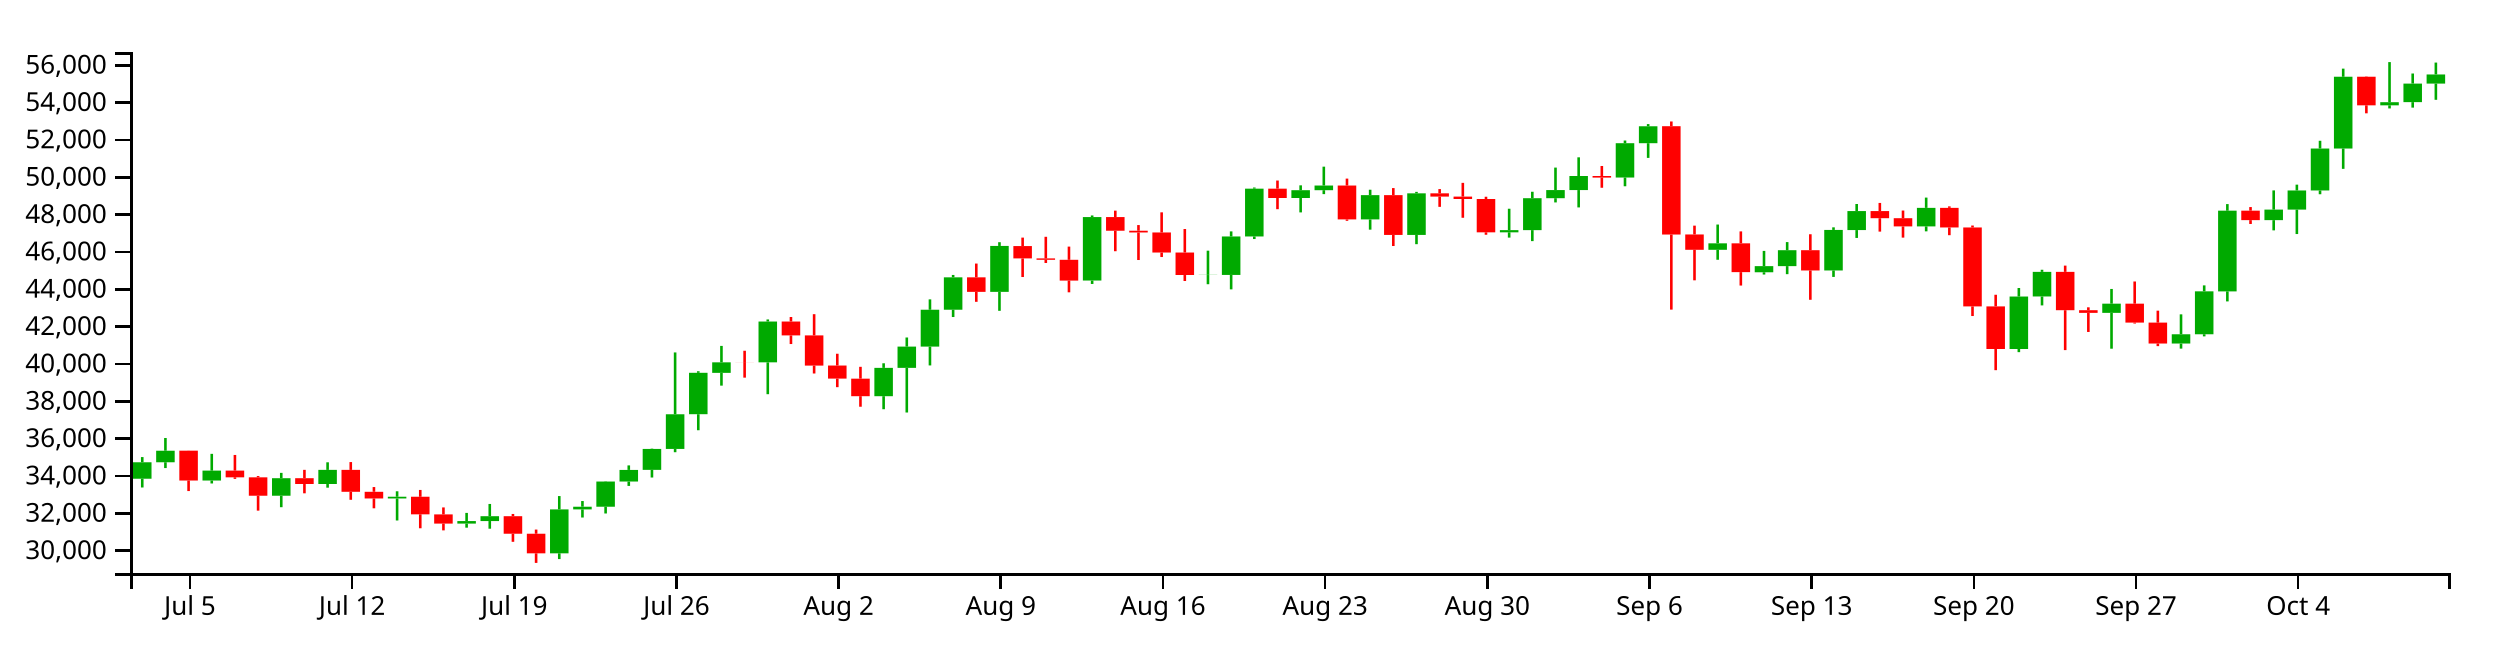
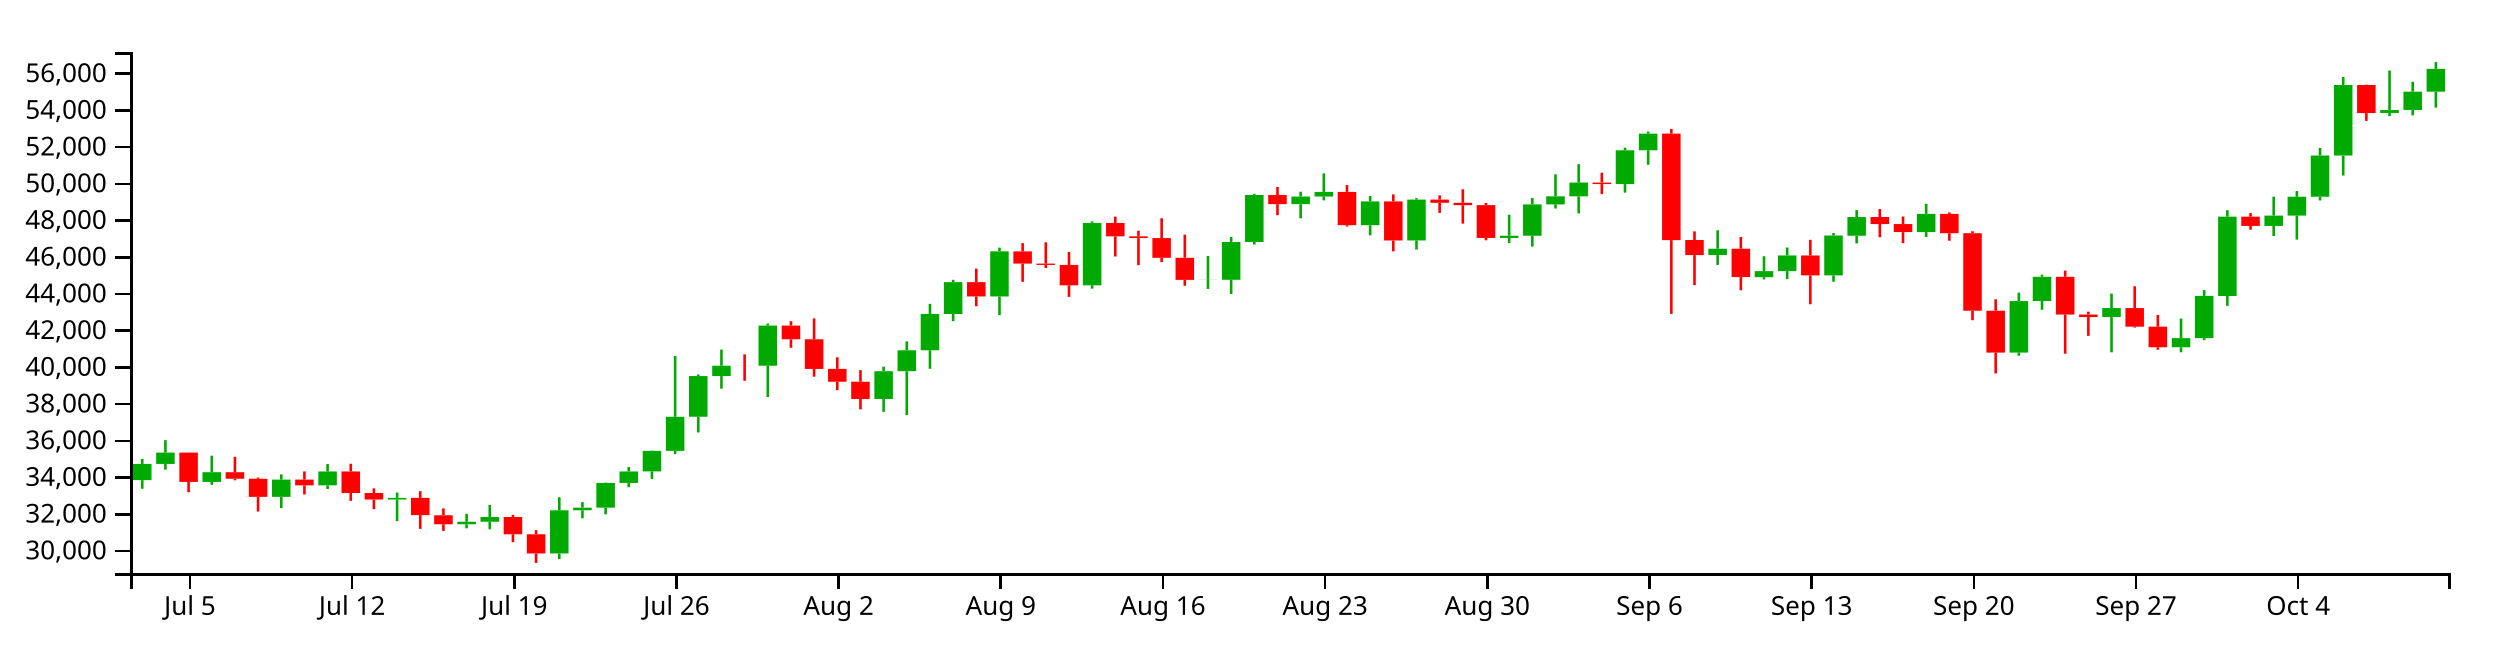
<svg xmlns="http://www.w3.org/2000/svg" version="1.1" width="960" height="250">
  <g transform="translate(50,20)">
    <style>.axis path,.axis line{fill:none;stroke:#000;shape-rendering:crispEdges;}path.candle{stroke:#000000;}path.candle.body{stroke-width:0;}path.candle.up{fill:#00AA00;stroke:#00AA00;}path.candle.down{fill:#FF0000;stroke:#FF0000;}</style>
    <g class="candlestick">
      <g class="data">
-         <path class="candle body up" d="M 1.068 163.829 l 7.117 0 L 8.185 157.501 l -7.117 0 L 1.068 163.829 M 9.964 157.501 l 7.117 0 L 17.081 153.074 l -7.117 0 L 9.964 157.501 M 27.757 164.52 l 7.117 0 L 34.874 160.721 l -7.117 0 L 27.757 164.52 M 54.446 170.359 l 7.117 0 L 61.563 163.619 l -7.117 0 L 54.446 170.359 M 72.239 165.862 l 7.117 0 L 79.356 160.441 l -7.117 0 L 72.239 165.862 M 98.928 171.41 l 7.117 0 L 106.046 170.758 l -7.117 0 L 98.928 171.41 M 125.618 181.055 l 7.117 0 L 132.735 180.079 l -7.117 0 L 125.618 181.055 M 134.514 180.079 l 7.117 0 L 141.631 178.225 l -7.117 0 L 134.514 180.079 M 161.204 192.48 l 7.117 0 L 168.321 175.602 l -7.117 0 L 161.204 192.48 M 170.1 175.602 l 7.117 0 L 177.217 174.574 l -7.117 0 L 170.1 175.602 M 178.996 174.576 l 7.117 0 L 186.114 164.922 l -7.117 0 L 178.996 174.576 M 187.893 164.922 l 7.117 0 L 195.01 160.447 l -7.117 0 L 187.893 164.922 M 196.789 160.423 l 7.117 0 L 203.906 152.397 l -7.117 0 L 196.789 160.423 M 205.686 152.397 l 7.117 0 L 212.803 139.085 l -7.117 0 L 205.686 152.397 M 214.582 139.059 l 7.117 0 L 221.699 123.166 l -7.117 0 L 214.582 139.059 M 223.479 123.176 l 7.117 0 L 230.596 119.139 l -7.117 0 L 223.479 123.176 M 241.271 119.147 l 7.117 0 L 248.389 103.46 l -7.117 0 L 241.271 119.147 M 285.754 132.135 l 7.117 0 L 292.871 121.264 l -7.117 0 L 285.754 132.135 M 294.65 121.264 l 7.117 0 L 301.767 113.096 l -7.117 0 L 294.65 121.264 M 303.547 113.096 l 7.117 0 L 310.664 98.94 l -7.117 0 L 303.547 113.096 M 312.443 98.94 l 7.117 0 L 319.56 86.495 l -7.117 0 L 312.443 98.94 M 330.236 92.075 l 7.117 0 L 337.353 74.444 l -7.117 0 L 330.236 92.075 M 365.822 87.732 l 7.117 0 L 372.939 63.355 l -7.117 0 L 365.822 87.732 M 410.304 85.611 l 7.117 0 L 417.421 85.544 l -7.117 0 L 410.304 85.611 M 419.2 85.586 l 7.117 0 L 426.317 70.807 l -7.117 0 L 419.2 85.586 M 428.097 70.807 l 7.117 0 L 435.214 52.44 l -7.117 0 L 428.097 70.807 M 445.89 56.029 l 7.117 0 L 453.007 53.036 l -7.117 0 L 445.89 56.029 M 454.786 53.036 l 7.117 0 L 461.903 51.247 l -7.117 0 L 454.786 53.036 M 472.579 64.259 l 7.117 0 L 479.696 54.943 l -7.117 0 L 472.579 64.259 M 490.372 70.211 l 7.117 0 L 497.489 54.25 l -7.117 0 L 490.372 70.211 M 525.958 69.214 l 7.117 0 L 533.075 68.368 l -7.117 0 L 525.958 69.214 M 534.854 68.368 l 7.117 0 L 541.971 56.11 l -7.117 0 L 534.854 68.368 M 543.75 56.11 l 7.117 0 L 550.868 52.983 l -7.117 0 L 543.75 56.11 M 552.647 52.983 l 7.117 0 L 559.764 47.588 l -7.117 0 L 552.647 52.983 M 570.44 48.173 l 7.117 0 L 577.557 34.985 l -7.117 0 L 570.44 48.173 M 579.336 34.985 l 7.117 0 L 586.453 28.482 l -7.117 0 L 579.336 34.985 M 606.026 75.915 l 7.117 0 L 613.143 73.428 l -7.117 0 L 606.026 75.915 M 623.818 84.562 l 7.117 0 L 630.936 82.185 l -7.117 0 L 623.818 84.562 M 632.715 82.185 l 7.117 0 L 639.832 76.08 l -7.117 0 L 632.715 82.185 M 650.508 83.856 l 7.117 0 L 657.625 68.292 l -7.117 0 L 650.508 83.856 M 659.404 68.351 l 7.117 0 L 666.521 61.051 l -7.117 0 L 659.404 68.351 M 686.094 66.94 l 7.117 0 L 693.211 59.822 l -7.117 0 L 686.094 66.94 M 721.679 114.016 l 7.117 0 L 728.796 93.873 l -7.117 0 L 721.679 114.016 M 730.576 93.853 l 7.117 0 L 737.693 84.397 l -7.117 0 L 730.576 93.853 M 757.265 100.132 l 7.117 0 L 764.382 96.617 l -7.117 0 L 757.265 100.132 M 783.954 111.93 l 7.117 0 L 791.072 108.351 l -7.117 0 L 783.954 111.93 M 792.851 108.351 l 7.117 0 L 799.968 91.862 l -7.117 0 L 792.851 108.351 M 801.747 91.891 l 7.117 0 L 808.864 60.906 l -7.117 0 L 801.747 91.891 M 819.54 64.539 l 7.117 0 L 826.657 60.487 l -7.117 0 L 819.54 64.539 M 828.437 60.487 l 7.117 0 L 835.554 53.139 l -7.117 0 L 828.437 60.487 M 837.333 53.139 l 7.117 0 L 844.45 37.028 l -7.117 0 L 837.333 53.139 M 846.23 37.028 l 7.117 0 L 853.347 9.474 l -7.117 0 L 846.23 37.028 M 864.022 20.443 l 7.117 0 L 871.14 19.251 l -7.117 0 L 864.022 20.443 M 872.919 19.221 l 7.117 0 L 880.036 12.093 l -7.117 0 L 872.919 19.221 M 881.815 12.093 l 7.117 0 L 888.932 8.593 l -7.117 0 L 881.815 12.093" />
-         <path class="candle body down" d="M 18.86 153.063 l 7.117 0 L 25.978 164.52 l -7.117 0 L 18.86 153.063 M 36.653 160.721 l 7.117 0 L 43.77 163.287 l -7.117 0 L 36.653 160.721 M 45.55 163.287 l 7.117 0 L 52.667 170.359 l -7.117 0 L 45.55 163.287 M 63.343 163.619 l 7.117 0 L 70.46 165.862 l -7.117 0 L 63.343 163.619 M 81.136 160.441 l 7.117 0 L 88.253 168.847 l -7.117 0 L 81.136 160.441 M 90.032 168.845 l 7.117 0 L 97.149 171.405 l -7.117 0 L 90.032 168.845 M 107.825 170.758 l 7.117 0 L 114.942 177.498 l -7.117 0 L 107.825 170.758 M 116.721 177.538 l 7.117 0 L 123.838 181.055 l -7.117 0 L 116.721 177.538 M 143.411 178.225 l 7.117 0 L 150.528 184.957 l -7.117 0 L 143.411 178.225 M 152.307 184.957 l 7.117 0 L 159.424 192.48 l -7.117 0 L 152.307 184.957 M 232.375 119.139 l 7.117 0 L 239.492 119.161 l -7.117 0 L 232.375 119.139 M 250.168 103.46 l 7.117 0 L 257.285 108.799 l -7.117 0 L 250.168 103.46 M 259.064 108.798 l 7.117 0 L 266.182 120.388 l -7.117 0 L 259.064 108.798 M 267.961 120.353 l 7.117 0 L 275.078 125.389 l -7.117 0 L 267.961 120.353 M 276.857 125.396 l 7.117 0 L 283.974 132.135 l -7.117 0 L 276.857 125.396 M 321.339 86.495 l 7.117 0 L 328.457 92.075 l -7.117 0 L 321.339 86.495 M 339.132 74.477 l 7.117 0 L 346.25 79.236 l -7.117 0 L 339.132 74.477 M 348.029 79.236 l 7.117 0 L 355.146 79.767 l -7.117 0 L 348.029 79.236 M 356.925 79.769 l 7.117 0 L 364.042 87.74 l -7.117 0 L 356.925 79.769 M 374.718 63.355 l 7.117 0 L 381.835 68.6 l -7.117 0 L 374.718 63.355 M 383.615 68.6 l 7.117 0 L 390.732 69.279 l -7.117 0 L 383.615 68.6 M 392.511 69.279 l 7.117 0 L 399.628 76.969 l -7.117 0 L 392.511 69.279 M 401.407 76.969 l 7.117 0 L 408.525 85.611 l -7.117 0 L 401.407 76.969 M 436.993 52.44 l 7.117 0 L 444.11 56.029 l -7.117 0 L 436.993 52.44 M 463.683 51.247 l 7.117 0 L 470.8 64.259 l -7.117 0 L 463.683 51.247 M 481.475 54.943 l 7.117 0 L 488.593 70.211 l -7.117 0 L 481.475 54.943 M 499.268 54.25 l 7.117 0 L 506.385 55.502 l -7.117 0 L 499.268 54.25 M 508.165 55.502 l 7.117 0 L 515.282 56.416 l -7.117 0 L 508.165 55.502 M 517.061 56.416 l 7.117 0 L 524.178 69.214 l -7.117 0 L 517.061 56.416 M 561.543 47.596 l 7.117 0 L 568.661 48.187 l -7.117 0 L 561.543 47.596 M 588.233 28.466 l 7.117 0 L 595.35 70.068 l -7.117 0 L 588.233 28.466 M 597.129 70.033 l 7.117 0 L 604.246 75.915 l -7.117 0 L 597.129 70.033 M 614.922 73.428 l 7.117 0 L 622.039 84.5 l -7.117 0 L 614.922 73.428 M 641.611 76.08 l 7.117 0 L 648.729 83.856 l -7.117 0 L 641.611 76.08 M 668.301 61.051 l 7.117 0 L 675.418 63.801 l -7.117 0 L 668.301 61.051 M 677.197 63.801 l 7.117 0 L 684.314 66.94 l -7.117 0 L 677.197 63.801 M 694.99 59.822 l 7.117 0 L 702.107 67.358 l -7.117 0 L 694.99 59.822 M 703.886 67.358 l 7.117 0 L 711.004 97.658 l -7.117 0 L 703.886 67.358 M 712.783 97.651 l 7.117 0 L 719.9 114.014 l -7.117 0 L 712.783 97.651 M 739.472 84.397 l 7.117 0 L 746.589 99.128 l -7.117 0 L 739.472 84.397 M 748.369 99.128 l 7.117 0 L 755.486 100.132 l -7.117 0 L 748.369 99.128 M 766.162 96.617 l 7.117 0 L 773.279 103.884 l -7.117 0 L 766.162 96.617 M 775.058 103.884 l 7.117 0 L 782.175 111.919 l -7.117 0 L 775.058 103.884 M 810.644 60.906 l 7.117 0 L 817.761 64.539 l -7.117 0 L 810.644 60.906 M 855.126 9.474 l 7.117 0 L 862.243 20.443 l -7.117 0 L 855.126 9.474" />
+         <path class="candle body up" d="M 1.068 164.375 l 7.117 0 L 8.185 158.154 l -7.117 0 L 1.068 164.375 M 9.964 158.154 l 7.117 0 L 17.081 153.803 l -7.117 0 L 9.964 158.154 M 27.757 165.055 l 7.117 0 L 34.874 161.32 l -7.117 0 L 27.757 165.055 M 54.446 170.795 l 7.117 0 L 61.563 164.169 l -7.117 0 L 54.446 170.795 M 72.239 166.375 l 7.117 0 L 79.356 161.045 l -7.117 0 L 72.239 166.375 M 98.928 171.828 l 7.117 0 L 106.046 171.188 l -7.117 0 L 98.928 171.828 M 125.618 181.311 l 7.117 0 L 132.735 180.351 l -7.117 0 L 125.618 181.311 M 134.514 180.351 l 7.117 0 L 141.631 178.529 l -7.117 0 L 134.514 180.351 M 161.204 192.543 l 7.117 0 L 168.321 175.949 l -7.117 0 L 161.204 192.543 M 170.1 175.949 l 7.117 0 L 177.217 174.939 l -7.117 0 L 170.1 175.949 M 178.996 174.941 l 7.117 0 L 186.114 165.45 l -7.117 0 L 178.996 174.941 M 187.893 165.45 l 7.117 0 L 195.01 161.051 l -7.117 0 L 187.893 165.45 M 196.789 161.027 l 7.117 0 L 203.906 153.136 l -7.117 0 L 196.789 161.027 M 205.686 153.136 l 7.117 0 L 212.803 140.05 l -7.117 0 L 205.686 153.136 M 214.582 140.024 l 7.117 0 L 221.699 124.401 l -7.117 0 L 214.582 140.024 M 223.479 124.409 l 7.117 0 L 230.596 120.441 l -7.117 0 L 223.479 124.409 M 241.271 120.449 l 7.117 0 L 248.389 105.028 l -7.117 0 L 241.271 120.449 M 285.754 133.217 l 7.117 0 L 292.871 122.531 l -7.117 0 L 285.754 133.217 M 294.65 122.531 l 7.117 0 L 301.767 114.5 l -7.117 0 L 294.65 122.531 M 303.547 114.5 l 7.117 0 L 310.664 100.584 l -7.117 0 L 303.547 114.5 M 312.443 100.584 l 7.117 0 L 319.56 88.35 l -7.117 0 L 312.443 100.584 M 330.236 93.835 l 7.117 0 L 337.353 76.502 l -7.117 0 L 330.236 93.835 M 365.822 89.565 l 7.117 0 L 372.939 65.601 l -7.117 0 L 365.822 89.565 M 410.304 87.48 l 7.117 0 L 417.421 87.414 l -7.117 0 L 410.304 87.48 M 419.2 87.456 l 7.117 0 L 426.317 72.927 l -7.117 0 L 419.2 87.456 M 428.097 72.927 l 7.117 0 L 435.214 54.869 l -7.117 0 L 428.097 72.927 M 445.89 58.398 l 7.117 0 L 453.007 55.456 l -7.117 0 L 445.89 58.398 M 454.786 55.456 l 7.117 0 L 461.903 53.697 l -7.117 0 L 454.786 55.456 M 472.579 66.489 l 7.117 0 L 479.696 57.33 l -7.117 0 L 472.579 66.489 M 490.372 72.34 l 7.117 0 L 497.489 56.65 l -7.117 0 L 490.372 72.34 M 525.958 71.36 l 7.117 0 L 533.075 70.528 l -7.117 0 L 525.958 71.36 M 534.854 70.528 l 7.117 0 L 541.971 58.478 l -7.117 0 L 534.854 70.528 M 543.75 58.478 l 7.117 0 L 550.868 55.404 l -7.117 0 L 543.75 58.478 M 552.647 55.404 l 7.117 0 L 559.764 50.1 l -7.117 0 L 552.647 55.404 M 570.44 50.675 l 7.117 0 L 577.557 37.71 l -7.117 0 L 570.44 50.675 M 579.336 37.71 l 7.117 0 L 586.453 31.317 l -7.117 0 L 579.336 37.71 M 606.026 77.948 l 7.117 0 L 613.143 75.503 l -7.117 0 L 606.026 77.948 M 623.818 86.449 l 7.117 0 L 630.936 84.112 l -7.117 0 L 623.818 86.449 M 632.715 84.112 l 7.117 0 L 639.832 78.11 l -7.117 0 L 632.715 84.112 M 650.508 85.754 l 7.117 0 L 657.625 70.453 l -7.117 0 L 650.508 85.754 M 659.404 70.512 l 7.117 0 L 666.521 63.335 l -7.117 0 L 659.404 70.512 M 686.094 69.125 l 7.117 0 L 693.211 62.128 l -7.117 0 L 686.094 69.125 M 721.679 115.405 l 7.117 0 L 728.796 95.602 l -7.117 0 L 721.679 115.405 M 730.576 95.583 l 7.117 0 L 737.693 86.286 l -7.117 0 L 730.576 95.583 M 757.265 101.755 l 7.117 0 L 764.382 98.3 l -7.117 0 L 757.265 101.755 M 783.954 113.354 l 7.117 0 L 791.072 109.835 l -7.117 0 L 783.954 113.354 M 792.851 109.835 l 7.117 0 L 799.968 93.625 l -7.117 0 L 792.851 109.835 M 801.747 93.654 l 7.117 0 L 808.864 63.193 l -7.117 0 L 801.747 93.654 M 819.54 66.764 l 7.117 0 L 826.657 62.781 l -7.117 0 L 819.54 66.764 M 828.437 62.781 l 7.117 0 L 835.554 55.557 l -7.117 0 L 828.437 62.781 M 837.333 55.557 l 7.117 0 L 844.45 39.718 l -7.117 0 L 837.333 55.557 M 846.23 39.718 l 7.117 0 L 853.347 12.631 l -7.117 0 L 846.23 39.718 M 864.022 23.414 l 7.117 0 L 871.14 22.242 l -7.117 0 L 864.022 23.414 M 872.919 22.212 l 7.117 0 L 880.036 15.206 l -7.117 0 L 872.919 22.212 M 881.815 15.206 l 7.117 0 L 888.932 6.448 l -7.117 0 L 881.815 15.206" />
+         <path class="candle body down" d="M 18.86 153.791 l 7.117 0 L 25.978 165.055 l -7.117 0 L 18.86 153.791 M 36.653 161.32 l 7.117 0 L 43.77 163.842 l -7.117 0 L 36.653 161.32 M 45.55 163.843 l 7.117 0 L 52.667 170.795 l -7.117 0 L 45.55 163.843 M 63.343 164.169 l 7.117 0 L 70.46 166.375 l -7.117 0 L 63.343 164.169 M 81.136 161.045 l 7.117 0 L 88.253 169.309 l -7.117 0 L 81.136 161.045 M 90.032 169.306 l 7.117 0 L 97.149 171.824 l -7.117 0 L 90.032 169.306 M 107.825 171.188 l 7.117 0 L 114.942 177.814 l -7.117 0 L 107.825 171.188 M 116.721 177.852 l 7.117 0 L 123.838 181.311 l -7.117 0 L 116.721 177.852 M 143.411 178.528 l 7.117 0 L 150.528 185.146 l -7.117 0 L 143.411 178.528 M 152.307 185.146 l 7.117 0 L 159.424 192.543 l -7.117 0 L 152.307 185.146 M 232.375 120.441 l 7.117 0 L 239.492 120.463 l -7.117 0 L 232.375 120.441 M 250.168 105.028 l 7.117 0 L 257.285 110.276 l -7.117 0 L 250.168 105.028 M 259.064 110.275 l 7.117 0 L 266.182 121.669 l -7.117 0 L 259.064 110.275 M 267.961 121.635 l 7.117 0 L 275.078 126.586 l -7.117 0 L 267.961 121.635 M 276.857 126.593 l 7.117 0 L 283.974 133.217 l -7.117 0 L 276.857 126.593 M 321.339 88.35 l 7.117 0 L 328.457 93.835 l -7.117 0 L 321.339 88.35 M 339.132 76.534 l 7.117 0 L 346.25 81.213 l -7.117 0 L 339.132 76.534 M 348.029 81.213 l 7.117 0 L 355.146 81.735 l -7.117 0 L 348.029 81.213 M 356.925 81.737 l 7.117 0 L 364.042 89.573 l -7.117 0 L 356.925 81.737 M 374.718 65.601 l 7.117 0 L 381.835 70.757 l -7.117 0 L 374.718 65.601 M 383.615 70.757 l 7.117 0 L 390.732 71.424 l -7.117 0 L 383.615 70.757 M 392.511 71.424 l 7.117 0 L 399.628 78.984 l -7.117 0 L 392.511 71.424 M 401.407 78.984 l 7.117 0 L 408.525 87.48 l -7.117 0 L 401.407 78.984 M 436.993 54.869 l 7.117 0 L 444.11 58.398 l -7.117 0 L 436.993 54.869 M 463.683 53.697 l 7.117 0 L 470.8 66.489 l -7.117 0 L 463.683 53.697 M 481.475 57.33 l 7.117 0 L 488.593 72.34 l -7.117 0 L 481.475 57.33 M 499.268 56.65 l 7.117 0 L 506.385 57.88 l -7.117 0 L 499.268 56.65 M 508.165 57.88 l 7.117 0 L 515.282 58.779 l -7.117 0 L 508.165 57.88 M 517.061 58.779 l 7.117 0 L 524.178 71.36 l -7.117 0 L 517.061 58.779 M 561.543 50.108 l 7.117 0 L 568.661 50.688 l -7.117 0 L 561.543 50.108 M 588.233 31.301 l 7.117 0 L 595.35 72.2 l -7.117 0 L 588.233 31.301 M 597.129 72.166 l 7.117 0 L 604.246 77.948 l -7.117 0 L 597.129 72.166 M 614.922 75.503 l 7.117 0 L 622.039 86.387 l -7.117 0 L 614.922 75.503 M 641.611 78.11 l 7.117 0 L 648.729 85.754 l -7.117 0 L 641.611 78.11 M 668.301 63.335 l 7.117 0 L 675.418 66.039 l -7.117 0 L 668.301 63.335 M 677.197 66.039 l 7.117 0 L 684.314 69.125 l -7.117 0 L 677.197 66.039 M 694.99 62.127 l 7.117 0 L 702.107 69.536 l -7.117 0 L 694.99 62.127 M 703.886 69.536 l 7.117 0 L 711.004 99.324 l -7.117 0 L 703.886 69.536 M 712.783 99.316 l 7.117 0 L 719.9 115.403 l -7.117 0 L 712.783 99.316 M 739.472 86.286 l 7.117 0 L 746.589 100.769 l -7.117 0 L 739.472 86.286 M 748.369 100.769 l 7.117 0 L 755.486 101.755 l -7.117 0 L 748.369 100.769 M 766.162 98.3 l 7.117 0 L 773.279 105.444 l -7.117 0 L 766.162 98.3 M 775.058 105.444 l 7.117 0 L 782.175 113.344 l -7.117 0 L 775.058 105.444 M 810.644 63.193 l 7.117 0 L 817.761 66.764 l -7.117 0 L 810.644 63.193 M 855.126 12.631 l 7.117 0 L 862.243 23.414 l -7.117 0 L 855.126 12.631" />
        <path class="candle body equal" />
-         <path class="candle wick up" d="M 4.626 155.518 L 4.626 157.501 M 4.626 163.829 L 4.626 167.197 M 13.523 148.189 L 13.523 153.074 M 13.523 157.501 L 13.523 159.737 M 31.315 154.276 L 31.315 160.721 M 31.315 164.52 L 31.315 165.654 M 58.005 161.581 L 58.005 163.619 M 58.005 170.359 L 58.005 174.766 M 75.798 157.523 L 75.798 160.441 M 75.798 165.862 L 75.798 167.271 M 102.487 168.65 L 102.487 170.758 M 102.487 171.41 L 102.487 179.864 M 129.176 176.954 L 129.176 180.079 M 129.176 181.055 L 129.176 182.629 M 138.073 173.519 L 138.073 178.225 M 138.073 180.079 L 138.073 183.026 M 164.762 170.486 L 164.762 175.602 M 164.762 192.48 L 164.762 194.687 M 173.659 172.398 L 173.659 174.574 M 173.659 175.602 L 173.659 178.731 M 182.555 164.808 L 182.555 164.922 M 182.555 174.576 L 182.555 177.18 M 191.451 158.713 L 191.451 160.447 M 191.451 164.922 L 191.451 166.592 M 200.348 152.275 L 200.348 152.397 M 200.348 160.423 L 200.348 163.366 M 209.244 115.336 L 209.244 139.085 M 209.244 152.397 L 209.244 153.653 M 218.141 122.559 L 218.141 123.166 M 218.141 139.059 L 218.141 145.213 M 227.037 112.827 L 227.037 119.139 M 227.037 123.176 L 227.037 128.084 M 244.83 102.669 L 244.83 103.46 M 244.83 119.147 L 244.83 131.373 M 289.312 119.497 L 289.312 121.264 M 289.312 132.135 L 289.312 137.143 M 298.209 109.6 L 298.209 113.096 M 298.209 121.264 L 298.209 138.403 M 307.105 94.957 L 307.105 98.94 M 307.105 113.096 L 307.105 120.327 M 316.002 85.582 L 316.002 86.495 M 316.002 98.94 L 316.002 101.739 M 333.794 73.005 L 333.794 74.444 M 333.794 92.075 L 333.794 99.355 M 369.38 62.739 L 369.38 63.355 M 369.38 87.732 L 369.38 89.042 M 413.862 76.261 L 413.862 85.544 M 413.862 85.611 L 413.862 89.143 M 422.759 68.854 L 422.759 70.807 M 422.759 85.586 L 422.759 91.119 M 431.655 52.006 L 431.655 52.44 M 431.655 70.807 L 431.655 71.794 M 449.448 51.167 L 449.448 53.036 M 449.448 56.029 L 449.448 61.563 M 458.345 43.997 L 458.345 51.247 M 458.345 53.036 L 458.345 54.544 M 476.138 52.857 L 476.138 54.943 M 476.138 64.259 L 476.138 68.186 M 493.93 53.677 L 493.93 54.25 M 493.93 70.211 L 493.93 73.766 M 529.516 60.157 L 529.516 68.368 M 529.516 69.214 L 529.516 71.242 M 538.413 53.633 L 538.413 56.11 M 538.413 68.368 L 538.413 72.59 M 547.309 44.354 L 547.309 52.983 M 547.309 56.11 L 547.309 57.734 M 556.206 40.412 L 556.206 47.588 M 556.206 52.983 L 556.206 59.65 M 573.998 33.959 L 573.998 34.985 M 573.998 48.173 L 573.998 51.525 M 582.895 27.65 L 582.895 28.482 M 582.895 34.985 L 582.895 40.632 M 609.584 66.223 L 609.584 73.428 M 609.584 75.915 L 609.584 79.752 M 627.377 76.347 L 627.377 82.185 M 627.377 84.562 L 627.377 85.422 M 636.273 72.963 L 636.273 76.08 M 636.273 82.185 L 636.273 85.28 M 654.066 67.299 L 654.066 68.292 M 654.066 83.856 L 654.066 86.338 M 662.963 58.336 L 662.963 61.051 M 662.963 68.351 L 662.963 71.369 M 689.652 55.876 L 689.652 59.822 M 689.652 66.94 L 689.652 68.836 M 725.238 90.596 L 725.238 93.873 M 725.238 114.016 L 725.238 115.226 M 734.134 83.588 L 734.134 84.397 M 734.134 93.853 L 734.134 97.275 M 760.824 90.959 L 760.824 96.617 M 760.824 100.132 L 760.824 113.902 M 787.513 100.71 L 787.513 108.351 M 787.513 111.93 L 787.513 113.874 M 796.409 89.587 L 796.409 91.862 M 796.409 108.351 L 796.409 109.169 M 805.306 58.372 L 805.306 60.906 M 805.306 91.891 L 805.306 95.741 M 823.099 53.116 L 823.099 60.487 M 823.099 64.539 L 823.099 68.46 M 831.995 50.908 L 831.995 53.139 M 831.995 60.487 L 831.995 69.873 M 840.892 34.057 L 840.892 37.028 M 840.892 53.139 L 840.892 54.591 M 849.788 6.356 L 849.788 9.474 M 849.788 37.028 L 849.788 44.84 M 867.581 3.846 L 867.581 19.251 M 867.581 20.443 L 867.581 21.644 M 876.477 8.227 L 876.477 12.093 M 876.477 19.221 L 876.477 21.328 M 885.374 4.029 L 885.374 8.593 M 885.374 12.093 L 885.374 18.329" style="stroke-width: 1px;" />
-         <path class="candle wick down" d="M 22.419 153.022 L 22.419 153.063 M 22.419 164.52 L 22.419 168.568 M 40.212 154.705 L 40.212 160.721 M 40.212 163.287 L 40.212 163.892 M 49.108 162.803 L 49.108 163.287 M 49.108 170.359 L 49.108 176.086 M 66.901 160.42 L 66.901 163.619 M 66.901 165.862 L 66.901 169.434 M 84.694 157.434 L 84.694 160.441 M 84.694 168.847 L 84.694 171.918 M 93.591 167.03 L 93.591 168.845 M 93.591 171.405 L 93.591 175.188 M 111.383 168.14 L 111.383 170.758 M 111.383 177.498 L 111.383 182.854 M 120.28 174.851 L 120.28 177.538 M 120.28 181.055 L 120.28 183.664 M 146.969 177.362 L 146.969 178.225 M 146.969 184.957 L 146.969 188.056 M 155.866 183.355 L 155.866 184.957 M 155.866 192.48 L 155.866 196.154 M 235.934 114.691 L 235.934 119.139 M 235.934 119.161 L 235.934 125.015 M 253.727 101.728 L 253.727 103.46 M 253.727 108.799 L 253.727 112.109 M 262.623 100.645 L 262.623 108.798 M 262.623 120.388 L 262.623 123.424 M 271.519 115.838 L 271.519 120.353 M 271.519 125.389 L 271.519 128.672 M 280.416 120.857 L 280.416 125.396 M 280.416 132.135 L 280.416 136.186 M 324.898 81.208 L 324.898 86.495 M 324.898 92.075 L 324.898 95.899 M 342.691 71.242 L 342.691 74.477 M 342.691 79.236 L 342.691 86.374 M 351.587 70.93 L 351.587 79.236 M 351.587 79.767 L 351.587 80.985 M 360.484 74.697 L 360.484 79.769 M 360.484 87.74 L 360.484 92.249 M 378.277 60.889 L 378.277 63.355 M 378.277 68.6 L 378.277 76.469 M 387.173 66.422 L 387.173 68.6 M 387.173 69.279 L 387.173 79.846 M 396.07 61.535 L 396.07 69.279 M 396.07 76.969 L 396.07 78.699 M 404.966 67.944 L 404.966 76.969 M 404.966 85.611 L 404.966 87.905 M 440.552 49.324 L 440.552 52.44 M 440.552 56.029 L 440.552 60.33 M 467.241 48.586 L 467.241 51.247 M 467.241 64.259 L 467.241 64.789 M 485.034 52.222 L 485.034 54.943 M 485.034 70.211 L 485.034 74.468 M 502.827 52.608 L 502.827 54.25 M 502.827 55.502 L 502.827 59.434 M 511.723 50.218 L 511.723 55.502 M 511.723 56.416 L 511.723 63.624 M 520.62 55.55 L 520.62 56.416 M 520.62 69.214 L 520.62 70.145 M 565.102 43.741 L 565.102 47.596 M 565.102 48.187 L 565.102 52.099 M 591.791 26.646 L 591.791 28.466 M 591.791 70.068 L 591.791 98.895 M 600.688 66.646 L 600.688 70.033 M 600.688 75.915 L 600.688 87.646 M 618.481 68.854 L 618.481 73.428 M 618.481 84.5 L 618.481 89.652 M 645.17 69.951 L 645.17 76.08 M 645.17 83.856 L 645.17 95.117 M 671.859 57.928 L 671.859 61.051 M 671.859 63.801 L 671.859 68.94 M 680.756 60.846 L 680.756 63.801 M 680.756 66.94 L 680.756 71.245 M 698.549 59.248 L 698.549 59.822 M 698.549 67.358 L 698.549 70.316 M 707.445 66.601 L 707.445 67.358 M 707.445 97.658 L 707.445 101.355 M 716.341 93.189 L 716.341 97.651 M 716.341 114.014 L 716.341 122.147 M 743.031 81.997 L 743.031 84.397 M 743.031 99.128 L 743.031 114.44 M 751.927 98.008 L 751.927 99.128 M 751.927 100.132 L 751.927 107.476 M 769.72 88.091 L 769.72 96.617 M 769.72 103.884 L 769.72 104.237 M 778.617 99.295 L 778.617 103.884 M 778.617 111.919 L 778.617 112.913 M 814.202 59.508 L 814.202 60.906 M 814.202 64.539 L 814.202 66.007 M 858.685 9.35 L 858.685 9.474 M 858.685 20.443 L 858.685 23.513" style="stroke-width: 1px;" />
+         <path class="candle wick up" d="M 4.626 156.205 L 4.626 158.154 M 4.626 164.375 L 4.626 167.687 M 13.523 149 L 13.523 153.803 M 13.523 158.154 L 13.523 160.353 M 31.315 154.984 L 31.315 161.32 M 31.315 165.055 L 31.315 166.169 M 58.005 162.166 L 58.005 164.169 M 58.005 170.795 L 58.005 175.128 M 75.798 158.176 L 75.798 161.045 M 75.798 166.375 L 75.798 167.759 M 102.487 169.115 L 102.487 171.188 M 102.487 171.828 L 102.487 180.14 M 129.176 177.278 L 129.176 180.351 M 129.176 181.311 L 129.176 182.858 M 138.073 173.902 L 138.073 178.529 M 138.073 180.351 L 138.073 183.248 M 164.762 170.92 L 164.762 175.949 M 164.762 192.543 L 164.762 194.712 M 173.659 172.8 L 173.659 174.939 M 173.659 175.949 L 173.659 179.026 M 182.555 165.338 L 182.555 165.45 M 182.555 174.941 L 182.555 177.501 M 191.451 159.346 L 191.451 161.051 M 191.451 165.45 L 191.451 167.092 M 200.348 153.017 L 200.348 153.136 M 200.348 161.027 L 200.348 163.92 M 209.244 116.703 L 209.244 140.05 M 209.244 153.136 L 209.244 154.372 M 218.141 123.803 L 218.141 124.401 M 218.141 140.024 L 218.141 146.074 M 227.037 114.236 L 227.037 120.441 M 227.037 124.409 L 227.037 129.235 M 244.83 104.25 L 244.83 105.028 M 244.83 120.449 L 244.83 132.469 M 289.312 120.793 L 289.312 122.531 M 289.312 133.217 L 289.312 138.14 M 298.209 111.064 L 298.209 114.5 M 298.209 122.531 L 298.209 139.38 M 307.105 96.668 L 307.105 100.584 M 307.105 114.5 L 307.105 121.609 M 316.002 87.451 L 316.002 88.35 M 316.002 100.584 L 316.002 103.336 M 333.794 75.087 L 333.794 76.502 M 333.794 93.835 L 333.794 100.991 M 369.38 64.994 L 369.38 65.601 M 369.38 89.565 L 369.38 90.853 M 413.862 78.288 L 413.862 87.414 M 413.862 87.48 L 413.862 90.952 M 422.759 71.007 L 422.759 72.927 M 422.759 87.456 L 422.759 92.895 M 431.655 54.443 L 431.655 54.869 M 431.655 72.927 L 431.655 73.897 M 449.448 53.618 L 449.448 55.456 M 449.448 58.398 L 449.448 63.839 M 458.345 46.57 L 458.345 53.697 M 458.345 55.456 L 458.345 56.938 M 476.138 55.279 L 476.138 57.33 M 476.138 66.489 L 476.138 70.349 M 493.93 56.086 L 493.93 56.65 M 493.93 72.34 L 493.93 75.835 M 529.516 62.456 L 529.516 70.528 M 529.516 71.36 L 529.516 73.354 M 538.413 56.043 L 538.413 58.478 M 538.413 70.528 L 538.413 74.679 M 547.309 46.921 L 547.309 55.404 M 547.309 58.478 L 547.309 60.074 M 556.206 43.045 L 556.206 50.1 M 556.206 55.404 L 556.206 61.958 M 573.998 36.702 L 573.998 37.71 M 573.998 50.675 L 573.998 53.971 M 582.895 30.499 L 582.895 31.317 M 582.895 37.71 L 582.895 43.261 M 609.584 68.42 L 609.584 75.503 M 609.584 77.948 L 609.584 81.72 M 627.377 78.373 L 627.377 84.112 M 627.377 86.449 L 627.377 87.295 M 636.273 75.046 L 636.273 78.11 M 636.273 84.112 L 636.273 87.155 M 654.066 69.477 L 654.066 70.453 M 654.066 85.754 L 654.066 88.195 M 662.963 60.667 L 662.963 63.335 M 662.963 70.512 L 662.963 73.479 M 689.652 58.248 L 689.652 62.128 M 689.652 69.125 L 689.652 70.989 M 725.238 92.381 L 725.238 95.602 M 725.238 115.405 L 725.238 116.594 M 734.134 85.492 L 734.134 86.286 M 734.134 95.583 L 734.134 98.947 M 760.824 92.738 L 760.824 98.3 M 760.824 101.755 L 760.824 115.293 M 787.513 102.324 L 787.513 109.835 M 787.513 113.354 L 787.513 115.266 M 796.409 91.389 L 796.409 93.625 M 796.409 109.835 L 796.409 110.64 M 805.306 60.702 L 805.306 63.193 M 805.306 93.654 L 805.306 97.439 M 823.099 55.535 L 823.099 62.781 M 823.099 66.764 L 823.099 70.619 M 831.995 53.364 L 831.995 55.557 M 831.995 62.781 L 831.995 72.008 M 840.892 36.798 L 840.892 39.718 M 840.892 55.557 L 840.892 56.985 M 849.788 9.565 L 849.788 12.631 M 849.788 39.718 L 849.788 47.398 M 867.581 7.098 L 867.581 22.242 M 867.581 23.414 L 867.581 24.595 M 876.477 11.404 L 876.477 15.206 M 876.477 22.212 L 876.477 24.284 M 885.374 3.846 L 885.374 6.448 M 885.374 15.206 L 885.374 21.336" style="stroke-width: 1px;" />
+         <path class="candle wick down" d="M 22.419 153.751 L 22.419 153.791 M 22.419 165.055 L 22.419 169.034 M 40.212 155.406 L 40.212 161.32 M 40.212 163.842 L 40.212 164.437 M 49.108 163.367 L 49.108 163.843 M 49.108 170.795 L 49.108 176.425 M 66.901 161.024 L 66.901 164.169 M 66.901 166.375 L 66.901 169.885 M 84.694 158.089 L 84.694 161.045 M 84.694 169.309 L 84.694 172.327 M 93.591 167.523 L 93.591 169.306 M 93.591 171.824 L 93.591 175.542 M 111.383 168.613 L 111.383 171.188 M 111.383 177.814 L 111.383 183.079 M 120.28 175.211 L 120.28 177.852 M 120.28 181.311 L 120.28 183.875 M 146.969 177.68 L 146.969 178.528 M 146.969 185.146 L 146.969 188.193 M 155.866 183.572 L 155.866 185.146 M 155.866 192.543 L 155.866 196.154 M 235.934 116.068 L 235.934 120.441 M 235.934 120.463 L 235.934 126.218 M 253.727 103.324 L 253.727 105.028 M 253.727 110.276 L 253.727 113.53 M 262.623 102.26 L 262.623 110.275 M 262.623 121.669 L 262.623 124.653 M 271.519 117.196 L 271.519 121.635 M 271.519 126.586 L 271.519 129.813 M 280.416 122.13 L 280.416 126.593 M 280.416 133.217 L 280.416 137.2 M 324.898 83.152 L 324.898 88.35 M 324.898 93.835 L 324.898 97.594 M 342.691 73.354 L 342.691 76.534 M 342.691 81.213 L 342.691 88.23 M 351.587 73.048 L 351.587 81.213 M 351.587 81.735 L 351.587 82.932 M 360.484 76.751 L 360.484 81.737 M 360.484 89.573 L 360.484 94.006 M 378.277 63.176 L 378.277 65.601 M 378.277 70.757 L 378.277 78.492 M 387.173 68.616 L 387.173 70.757 M 387.173 71.424 L 387.173 81.812 M 396.07 63.812 L 396.07 71.424 M 396.07 78.984 L 396.07 80.685 M 404.966 70.112 L 404.966 78.984 M 404.966 87.48 L 404.966 89.735 M 440.552 51.806 L 440.552 54.869 M 440.552 58.398 L 440.552 62.626 M 467.241 51.081 L 467.241 53.697 M 467.241 66.489 L 467.241 67.01 M 485.034 54.655 L 485.034 57.33 M 485.034 72.34 L 485.034 76.526 M 502.827 55.035 L 502.827 56.65 M 502.827 57.88 L 502.827 61.746 M 511.723 52.686 L 511.723 57.88 M 511.723 58.779 L 511.723 65.865 M 520.62 57.928 L 520.62 58.779 M 520.62 71.36 L 520.62 72.276 M 565.102 46.318 L 565.102 50.108 M 565.102 50.688 L 565.102 54.534 M 591.791 29.512 L 591.791 31.301 M 591.791 72.2 L 591.791 100.54 M 600.688 68.836 L 600.688 72.166 M 600.688 77.948 L 600.688 89.481 M 618.481 71.007 L 618.481 75.503 M 618.481 86.387 L 618.481 91.453 M 645.17 72.085 L 645.17 78.11 M 645.17 85.754 L 645.17 96.826 M 671.859 60.265 L 671.859 63.335 M 671.859 66.039 L 671.859 71.091 M 680.756 63.134 L 680.756 66.039 M 680.756 69.125 L 680.756 73.357 M 698.549 61.563 L 698.549 62.127 M 698.549 69.536 L 698.549 72.444 M 707.445 68.792 L 707.445 69.536 M 707.445 99.324 L 707.445 102.958 M 716.341 94.93 L 716.341 99.316 M 716.341 115.403 L 716.341 123.399 M 743.031 83.927 L 743.031 86.286 M 743.031 100.769 L 743.031 115.822 M 751.927 99.667 L 751.927 100.769 M 751.927 101.755 L 751.927 108.975 M 769.72 89.918 L 769.72 98.3 M 769.72 105.444 L 769.72 105.791 M 778.617 100.932 L 778.617 105.444 M 778.617 113.344 L 778.617 114.32 M 814.202 61.818 L 814.202 63.193 M 814.202 66.764 L 814.202 68.207 M 858.685 12.509 L 858.685 12.631 M 858.685 23.414 L 858.685 26.432" style="stroke-width: 1px;" />
        <path class="candle wick equal" style="stroke-width: 1px;" />
      </g>
    </g>
    <g class="x axis" transform="translate(0,200)" fill="none" font-size="10" font-family="sans-serif" text-anchor="middle">
      <path class="domain" stroke="#000" d="M0.5,6V0.5H890.5V6" />
      <g class="tick" opacity="1" transform="translate(22.41903,0)">
        <line stroke="#000" y2="6" x1="0.5" x2="0.5" />
        <text fill="#000" y="9" x="0.5" dy="0.71em">Jul  5</text>
      </g>
      <g class="tick" opacity="1" transform="translate(84.69412,0)">
        <line stroke="#000" y2="6" x1="0.5" x2="0.5" />
        <text fill="#000" y="9" x="0.5" dy="0.71em">Jul 12</text>
      </g>
      <g class="tick" opacity="1" transform="translate(146.9692,0)">
        <line stroke="#000" y2="6" x1="0.5" x2="0.5" />
        <text fill="#000" y="9" x="0.5" dy="0.71em">Jul 19</text>
      </g>
      <g class="tick" opacity="1" transform="translate(209.2443,0)">
        <line stroke="#000" y2="6" x1="0.5" x2="0.5" />
        <text fill="#000" y="9" x="0.5" dy="0.71em">Jul 26</text>
      </g>
      <g class="tick" opacity="1" transform="translate(271.5194,0)">
        <line stroke="#000" y2="6" x1="0.5" x2="0.5" />
        <text fill="#000" y="9" x="0.5" dy="0.71em">Aug  2</text>
      </g>
      <g class="tick" opacity="1" transform="translate(333.7945,0)">
        <line stroke="#000" y2="6" x1="0.5" x2="0.5" />
        <text fill="#000" y="9" x="0.5" dy="0.71em">Aug  9</text>
      </g>
      <g class="tick" opacity="1" transform="translate(396.0696,0)">
        <line stroke="#000" y2="6" x1="0.5" x2="0.5" />
        <text fill="#000" y="9" x="0.5" dy="0.71em">Aug 16</text>
      </g>
      <g class="tick" opacity="1" transform="translate(458.3447,0)">
        <line stroke="#000" y2="6" x1="0.5" x2="0.5" />
        <text fill="#000" y="9" x="0.5" dy="0.71em">Aug 23</text>
      </g>
      <g class="tick" opacity="1" transform="translate(520.6198,0)">
        <line stroke="#000" y2="6" x1="0.5" x2="0.5" />
        <text fill="#000" y="9" x="0.5" dy="0.71em">Aug 30</text>
      </g>
      <g class="tick" opacity="1" transform="translate(582.8948,0)">
        <line stroke="#000" y2="6" x1="0.5" x2="0.5" />
        <text fill="#000" y="9" x="0.5" dy="0.71em">Sep  6</text>
      </g>
      <g class="tick" opacity="1" transform="translate(645.1699,0)">
        <line stroke="#000" y2="6" x1="0.5" x2="0.5" />
        <text fill="#000" y="9" x="0.5" dy="0.71em">Sep 13</text>
      </g>
      <g class="tick" opacity="1" transform="translate(707.445,0)">
        <line stroke="#000" y2="6" x1="0.5" x2="0.5" />
        <text fill="#000" y="9" x="0.5" dy="0.71em">Sep 20</text>
      </g>
      <g class="tick" opacity="1" transform="translate(769.7201,0)">
        <line stroke="#000" y2="6" x1="0.5" x2="0.5" />
        <text fill="#000" y="9" x="0.5" dy="0.71em">Sep 27</text>
      </g>
      <g class="tick" opacity="1" transform="translate(831.9952,0)">
        <line stroke="#000" y2="6" x1="0.5" x2="0.5" />
        <text fill="#000" y="9" x="0.5" dy="0.71em">Oct  4</text>
      </g>
    </g>
    <g class="y axis" fill="none" font-size="10" font-family="sans-serif" text-anchor="end">
      <path class="domain" stroke="#000" d="M-6,200.5H0.5V0.5H-6" />
-       <g class="tick" opacity="1" transform="translate(0,190.9773)">
+       <g class="tick" opacity="1" transform="translate(0,191.0648)">
        <line stroke="#000" x2="-6" y1="0.5" y2="0.5" />
        <text fill="#000" x="-9" y="0.5" dy="0.32em">30,000</text>
      </g>
-       <g class="tick" opacity="1" transform="translate(0,176.6377)">
+       <g class="tick" opacity="1" transform="translate(0,176.9677)">
        <line stroke="#000" x2="-6" y1="0.5" y2="0.5" />
        <text fill="#000" x="-9" y="0.5" dy="0.32em">32,000</text>
      </g>
-       <g class="tick" opacity="1" transform="translate(0,162.2982)">
+       <g class="tick" opacity="1" transform="translate(0,162.8706)">
        <line stroke="#000" x2="-6" y1="0.5" y2="0.5" />
        <text fill="#000" x="-9" y="0.5" dy="0.32em">34,000</text>
      </g>
-       <g class="tick" opacity="1" transform="translate(0,147.9586)">
+       <g class="tick" opacity="1" transform="translate(0,148.7735)">
        <line stroke="#000" x2="-6" y1="0.5" y2="0.5" />
        <text fill="#000" x="-9" y="0.5" dy="0.32em">36,000</text>
      </g>
-       <g class="tick" opacity="1" transform="translate(0,133.6191)">
+       <g class="tick" opacity="1" transform="translate(0,134.6764)">
        <line stroke="#000" x2="-6" y1="0.5" y2="0.5" />
        <text fill="#000" x="-9" y="0.5" dy="0.32em">38,000</text>
      </g>
-       <g class="tick" opacity="1" transform="translate(0,119.2795)">
+       <g class="tick" opacity="1" transform="translate(0,120.5793)">
        <line stroke="#000" x2="-6" y1="0.5" y2="0.5" />
        <text fill="#000" x="-9" y="0.5" dy="0.32em">40,000</text>
      </g>
-       <g class="tick" opacity="1" transform="translate(0,104.94)">
+       <g class="tick" opacity="1" transform="translate(0,106.4822)">
        <line stroke="#000" x2="-6" y1="0.5" y2="0.5" />
        <text fill="#000" x="-9" y="0.5" dy="0.32em">42,000</text>
      </g>
-       <g class="tick" opacity="1" transform="translate(0,90.60043)">
+       <g class="tick" opacity="1" transform="translate(0,92.38514)">
        <line stroke="#000" x2="-6" y1="0.5" y2="0.5" />
        <text fill="#000" x="-9" y="0.5" dy="0.32em">44,000</text>
      </g>
-       <g class="tick" opacity="1" transform="translate(0,76.26088)">
+       <g class="tick" opacity="1" transform="translate(0,78.28804)">
        <line stroke="#000" x2="-6" y1="0.5" y2="0.5" />
        <text fill="#000" x="-9" y="0.5" dy="0.32em">46,000</text>
      </g>
-       <g class="tick" opacity="1" transform="translate(0,61.92133)">
+       <g class="tick" opacity="1" transform="translate(0,64.19095)">
        <line stroke="#000" x2="-6" y1="0.5" y2="0.5" />
        <text fill="#000" x="-9" y="0.5" dy="0.32em">48,000</text>
      </g>
-       <g class="tick" opacity="1" transform="translate(0,47.58178)">
+       <g class="tick" opacity="1" transform="translate(0,50.09386)">
        <line stroke="#000" x2="-6" y1="0.5" y2="0.5" />
        <text fill="#000" x="-9" y="0.5" dy="0.32em">50,000</text>
      </g>
-       <g class="tick" opacity="1" transform="translate(0,33.24223)">
+       <g class="tick" opacity="1" transform="translate(0,35.99676)">
        <line stroke="#000" x2="-6" y1="0.5" y2="0.5" />
        <text fill="#000" x="-9" y="0.5" dy="0.32em">52,000</text>
      </g>
-       <g class="tick" opacity="1" transform="translate(0,18.90268)">
+       <g class="tick" opacity="1" transform="translate(0,21.89967)">
        <line stroke="#000" x2="-6" y1="0.5" y2="0.5" />
        <text fill="#000" x="-9" y="0.5" dy="0.32em">54,000</text>
      </g>
-       <g class="tick" opacity="1" transform="translate(0,4.563131)">
+       <g class="tick" opacity="1" transform="translate(0,7.802574)">
        <line stroke="#000" x2="-6" y1="0.5" y2="0.5" />
        <text fill="#000" x="-9" y="0.5" dy="0.32em">56,000</text>
      </g>
      <text transform="rotate(-90)" y="6" dy=".71em" style="text-anchor: end;">Price ($)</text>
    </g>
  </g>
</svg>
